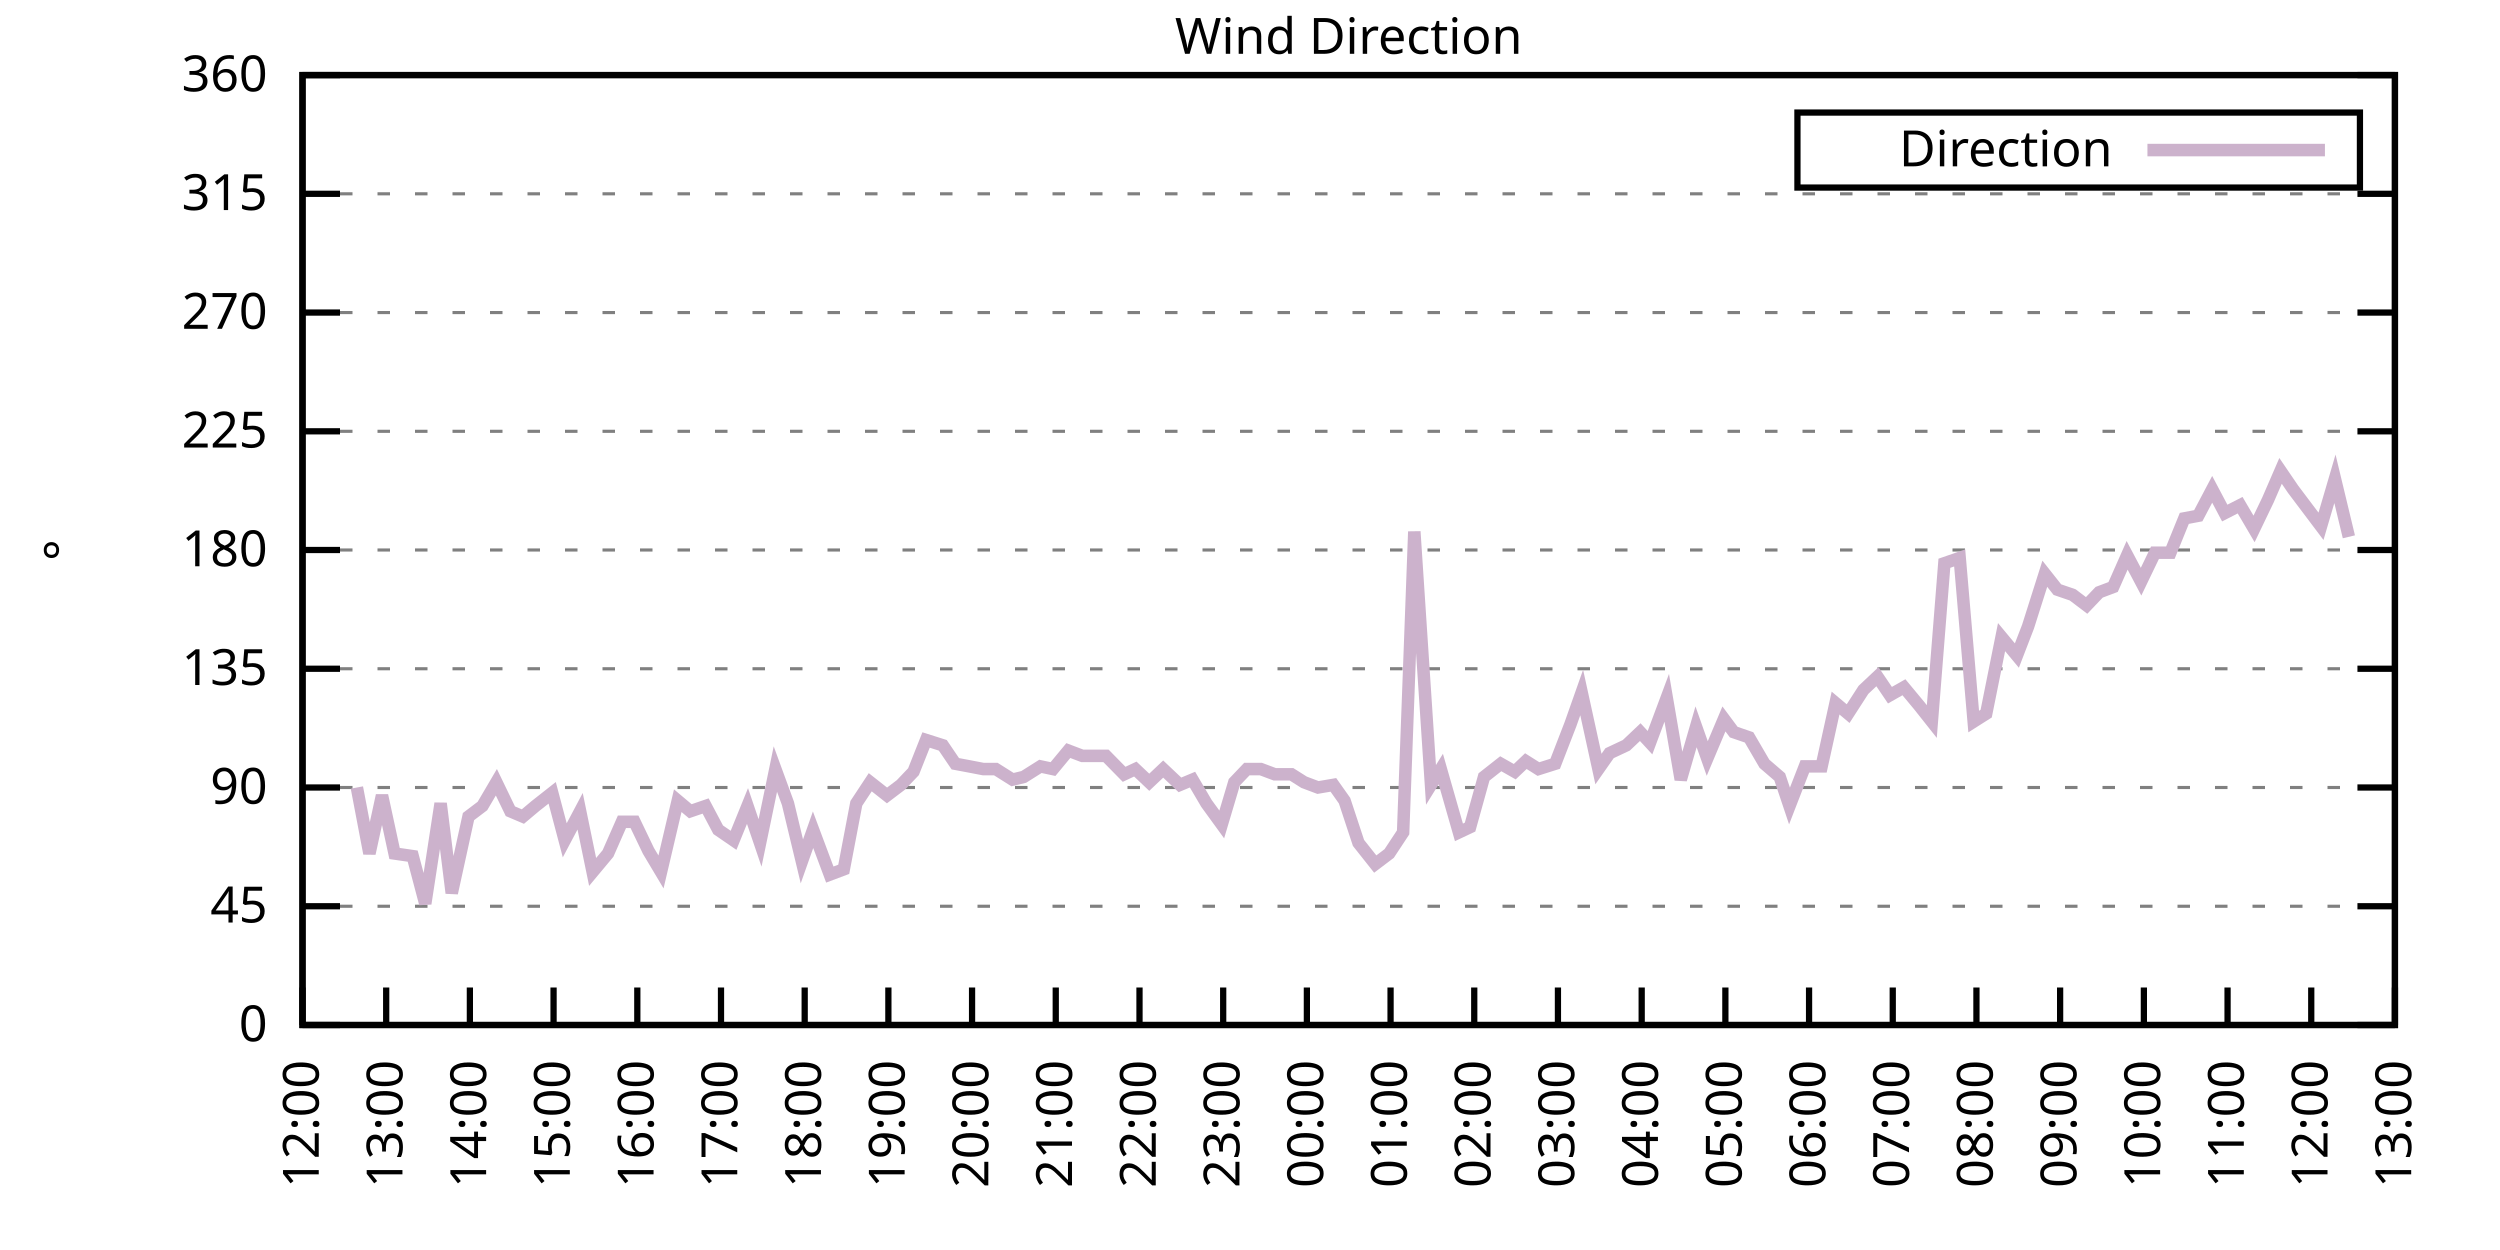
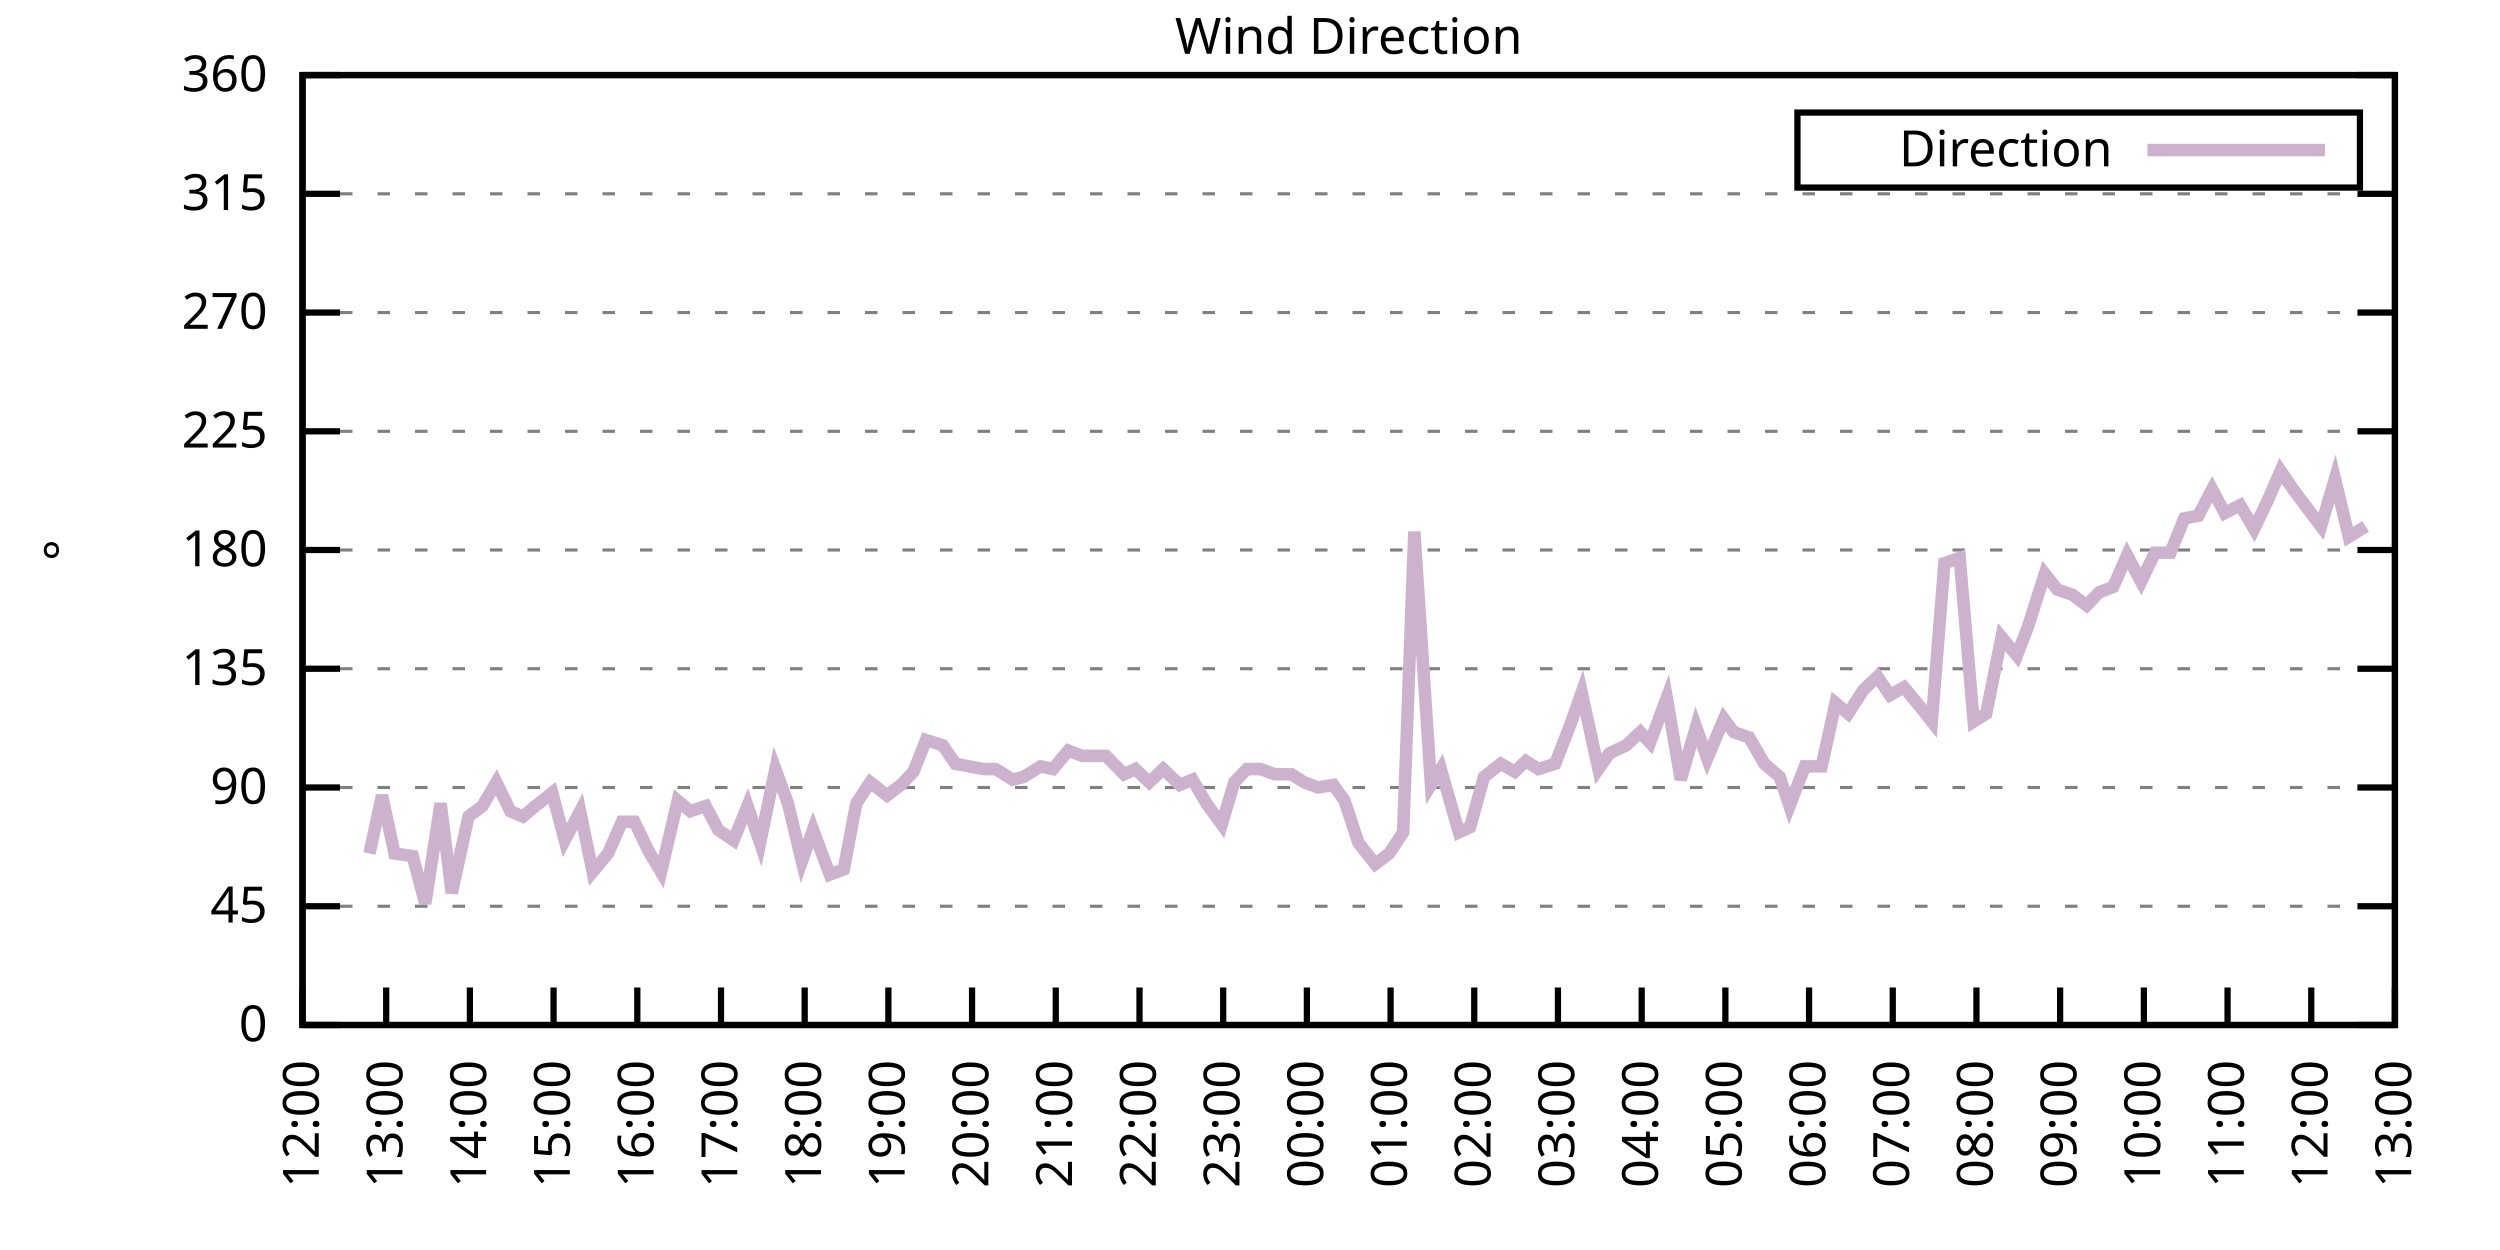
<svg xmlns="http://www.w3.org/2000/svg" xmlns:xlink="http://www.w3.org/1999/xlink" width="400" height="200" viewBox="0 0 400 200">
  <g id="gnuplot_canvas">
    <rect x="0" y="0" width="400" height="200" fill="none" />
    <defs>
      <circle id="gpDot" r="0.5" stroke-width="0.5" stroke="currentColor" />
      <path id="gpPt0" stroke-width="0.333" stroke="currentColor" d="M-1,0 h2 M0,-1 v2" />
      <path id="gpPt1" stroke-width="0.333" stroke="currentColor" d="M-1,-1 L1,1 M1,-1 L-1,1" />
      <path id="gpPt2" stroke-width="0.333" stroke="currentColor" d="M-1,0 L1,0 M0,-1 L0,1 M-1,-1 L1,1 M-1,1 L1,-1" />
      <rect id="gpPt3" stroke-width="0.333" stroke="currentColor" x="-1" y="-1" width="2" height="2" />
      <rect id="gpPt4" stroke-width="0.333" stroke="currentColor" fill="currentColor" x="-1" y="-1" width="2" height="2" />
      <circle id="gpPt5" stroke-width="0.333" stroke="currentColor" cx="0" cy="0" r="1" />
      <use xlink:href="#gpPt5" id="gpPt6" fill="currentColor" stroke="none" />
      <path id="gpPt7" stroke-width="0.333" stroke="currentColor" d="M0,-1.33 L-1.33,0.67 L1.33,0.67 z" />
      <use xlink:href="#gpPt7" id="gpPt8" fill="currentColor" stroke="none" />
      <use xlink:href="#gpPt7" id="gpPt9" stroke="currentColor" transform="rotate(180)" />
      <use xlink:href="#gpPt9" id="gpPt10" fill="currentColor" stroke="none" />
      <use xlink:href="#gpPt3" id="gpPt11" stroke="currentColor" transform="rotate(45)" />
      <use xlink:href="#gpPt11" id="gpPt12" fill="currentColor" stroke="none" />
      <path id="gpPt13" stroke-width="0.333" stroke="currentColor" d="M0,1.330 L1.265,0.411 L0.782,-1.067 L-0.782,-1.076 L-1.265,0.411 z" />
      <use xlink:href="#gpPt13" id="gpPt14" fill="currentColor" stroke="none" />
      <filter id="textbox" filterUnits="objectBoundingBox" x="0" y="0" height="1" width="1">
        <feFlood flood-color="white" flood-opacity="1" result="bgnd" />
        <feComposite in="SourceGraphic" in2="bgnd" operator="atop" />
      </filter>
      <filter id="greybox" filterUnits="objectBoundingBox" x="0" y="0" height="1" width="1">
        <feFlood flood-color="lightgrey" flood-opacity="1" result="grey" />
        <feComposite in="SourceGraphic" in2="grey" operator="atop" />
      </filter>
    </defs>
    <g fill="none" color="white" stroke="currentColor" stroke-width="1.00" stroke-linecap="butt" stroke-linejoin="miter">
</g>
    <g fill="none" color="black" stroke="currentColor" stroke-width="1.00" stroke-linecap="butt" stroke-linejoin="miter">
      <g stroke="none" shape-rendering="crispEdges">
        <polygon fill="rgb(255, 255, 255)" points="48.40,164.00 383.18,164.00 383.18,12.02 48.40,12.02 " />
      </g>
    </g>
    <g fill="none" color="black" stroke="currentColor" stroke-width="1.00" stroke-linecap="butt" stroke-linejoin="miter">
</g>
    <g fill="none" color="black" stroke="black" stroke-width="0.50" stroke-linecap="butt" stroke-linejoin="miter">
</g>
    <g fill="none" color="gray" stroke="currentColor" stroke-width="0.50" stroke-linecap="butt" stroke-linejoin="miter">
      <path stroke="gray" stroke-dasharray="2,4" class="gridline" d="M48.40,164.00 L383.19,164.00  " />
    </g>
    <g fill="none" color="gray" stroke="gray" stroke-width="1.00" stroke-linecap="butt" stroke-linejoin="miter">
</g>
    <g fill="none" color="black" stroke="currentColor" stroke-width="1.00" stroke-linecap="butt" stroke-linejoin="miter">
      <path stroke="black" d="M48.40,164.00 L54.40,164.00 M383.19,164.00 L377.19,164.00  " />
      <g transform="translate(42.80,166.60)" stroke="none" fill="black" font-family="Sans" font-size="8.00" text-anchor="end">
        <text>
          <tspan font-family="Sans"> 0</tspan>
        </text>
      </g>
    </g>
    <g fill="none" color="black" stroke="currentColor" stroke-width="1.00" stroke-linecap="butt" stroke-linejoin="miter">
</g>
    <g fill="none" color="black" stroke="black" stroke-width="0.50" stroke-linecap="butt" stroke-linejoin="miter">
</g>
    <g fill="none" color="gray" stroke="currentColor" stroke-width="0.50" stroke-linecap="butt" stroke-linejoin="miter">
      <path stroke="gray" stroke-dasharray="2,4" class="gridline" d="M48.40,145.00 L383.19,145.00  " />
    </g>
    <g fill="none" color="gray" stroke="gray" stroke-width="1.00" stroke-linecap="butt" stroke-linejoin="miter">
</g>
    <g fill="none" color="black" stroke="currentColor" stroke-width="1.00" stroke-linecap="butt" stroke-linejoin="miter">
      <path stroke="black" d="M48.40,145.00 L54.40,145.00 M383.19,145.00 L377.19,145.00  " />
      <g transform="translate(42.80,147.60)" stroke="none" fill="black" font-family="Sans" font-size="8.00" text-anchor="end">
        <text>
          <tspan font-family="Sans"> 45</tspan>
        </text>
      </g>
    </g>
    <g fill="none" color="black" stroke="currentColor" stroke-width="1.00" stroke-linecap="butt" stroke-linejoin="miter">
</g>
    <g fill="none" color="black" stroke="black" stroke-width="0.50" stroke-linecap="butt" stroke-linejoin="miter">
</g>
    <g fill="none" color="gray" stroke="currentColor" stroke-width="0.50" stroke-linecap="butt" stroke-linejoin="miter">
      <path stroke="gray" stroke-dasharray="2,4" class="gridline" d="M48.40,126.00 L383.19,126.00  " />
    </g>
    <g fill="none" color="gray" stroke="gray" stroke-width="1.00" stroke-linecap="butt" stroke-linejoin="miter">
</g>
    <g fill="none" color="black" stroke="currentColor" stroke-width="1.00" stroke-linecap="butt" stroke-linejoin="miter">
      <path stroke="black" d="M48.40,126.00 L54.40,126.00 M383.19,126.00 L377.19,126.00  " />
      <g transform="translate(42.80,128.60)" stroke="none" fill="black" font-family="Sans" font-size="8.00" text-anchor="end">
        <text>
          <tspan font-family="Sans"> 90</tspan>
        </text>
      </g>
    </g>
    <g fill="none" color="black" stroke="currentColor" stroke-width="1.00" stroke-linecap="butt" stroke-linejoin="miter">
</g>
    <g fill="none" color="black" stroke="black" stroke-width="0.50" stroke-linecap="butt" stroke-linejoin="miter">
</g>
    <g fill="none" color="gray" stroke="currentColor" stroke-width="0.50" stroke-linecap="butt" stroke-linejoin="miter">
      <path stroke="gray" stroke-dasharray="2,4" class="gridline" d="M48.40,107.00 L383.19,107.00  " />
    </g>
    <g fill="none" color="gray" stroke="gray" stroke-width="1.00" stroke-linecap="butt" stroke-linejoin="miter">
</g>
    <g fill="none" color="black" stroke="currentColor" stroke-width="1.00" stroke-linecap="butt" stroke-linejoin="miter">
      <path stroke="black" d="M48.40,107.00 L54.40,107.00 M383.19,107.00 L377.19,107.00  " />
      <g transform="translate(42.80,109.60)" stroke="none" fill="black" font-family="Sans" font-size="8.00" text-anchor="end">
        <text>
          <tspan font-family="Sans"> 135</tspan>
        </text>
      </g>
    </g>
    <g fill="none" color="black" stroke="currentColor" stroke-width="1.00" stroke-linecap="butt" stroke-linejoin="miter">
</g>
    <g fill="none" color="black" stroke="black" stroke-width="0.50" stroke-linecap="butt" stroke-linejoin="miter">
</g>
    <g fill="none" color="gray" stroke="currentColor" stroke-width="0.50" stroke-linecap="butt" stroke-linejoin="miter">
      <path stroke="gray" stroke-dasharray="2,4" class="gridline" d="M48.40,88.00 L383.19,88.00  " />
    </g>
    <g fill="none" color="gray" stroke="gray" stroke-width="1.00" stroke-linecap="butt" stroke-linejoin="miter">
</g>
    <g fill="none" color="black" stroke="currentColor" stroke-width="1.00" stroke-linecap="butt" stroke-linejoin="miter">
      <path stroke="black" d="M48.40,88.00 L54.40,88.00 M383.19,88.00 L377.19,88.00  " />
      <g transform="translate(42.80,90.60)" stroke="none" fill="black" font-family="Sans" font-size="8.00" text-anchor="end">
        <text>
          <tspan font-family="Sans"> 180</tspan>
        </text>
      </g>
    </g>
    <g fill="none" color="black" stroke="currentColor" stroke-width="1.00" stroke-linecap="butt" stroke-linejoin="miter">
</g>
    <g fill="none" color="black" stroke="black" stroke-width="0.50" stroke-linecap="butt" stroke-linejoin="miter">
</g>
    <g fill="none" color="gray" stroke="currentColor" stroke-width="0.50" stroke-linecap="butt" stroke-linejoin="miter">
      <path stroke="gray" stroke-dasharray="2,4" class="gridline" d="M48.40,69.01 L383.19,69.01  " />
    </g>
    <g fill="none" color="gray" stroke="gray" stroke-width="1.00" stroke-linecap="butt" stroke-linejoin="miter">
</g>
    <g fill="none" color="black" stroke="currentColor" stroke-width="1.00" stroke-linecap="butt" stroke-linejoin="miter">
      <path stroke="black" d="M48.40,69.01 L54.40,69.01 M383.19,69.01 L377.19,69.01  " />
      <g transform="translate(42.80,71.61)" stroke="none" fill="black" font-family="Sans" font-size="8.00" text-anchor="end">
        <text>
          <tspan font-family="Sans"> 225</tspan>
        </text>
      </g>
    </g>
    <g fill="none" color="black" stroke="currentColor" stroke-width="1.00" stroke-linecap="butt" stroke-linejoin="miter">
</g>
    <g fill="none" color="black" stroke="black" stroke-width="0.50" stroke-linecap="butt" stroke-linejoin="miter">
</g>
    <g fill="none" color="gray" stroke="currentColor" stroke-width="0.50" stroke-linecap="butt" stroke-linejoin="miter">
      <path stroke="gray" stroke-dasharray="2,4" class="gridline" d="M48.40,50.01 L383.19,50.01  " />
    </g>
    <g fill="none" color="gray" stroke="gray" stroke-width="1.00" stroke-linecap="butt" stroke-linejoin="miter">
</g>
    <g fill="none" color="black" stroke="currentColor" stroke-width="1.00" stroke-linecap="butt" stroke-linejoin="miter">
      <path stroke="black" d="M48.40,50.01 L54.40,50.01 M383.19,50.01 L377.19,50.01  " />
      <g transform="translate(42.80,52.61)" stroke="none" fill="black" font-family="Sans" font-size="8.00" text-anchor="end">
        <text>
          <tspan font-family="Sans"> 270</tspan>
        </text>
      </g>
    </g>
    <g fill="none" color="black" stroke="currentColor" stroke-width="1.00" stroke-linecap="butt" stroke-linejoin="miter">
</g>
    <g fill="none" color="black" stroke="black" stroke-width="0.50" stroke-linecap="butt" stroke-linejoin="miter">
</g>
    <g fill="none" color="gray" stroke="currentColor" stroke-width="0.50" stroke-linecap="butt" stroke-linejoin="miter">
      <path stroke="gray" stroke-dasharray="2,4" class="gridline" d="M48.40,31.01 L383.19,31.01  " />
    </g>
    <g fill="none" color="gray" stroke="gray" stroke-width="1.00" stroke-linecap="butt" stroke-linejoin="miter">
</g>
    <g fill="none" color="black" stroke="currentColor" stroke-width="1.00" stroke-linecap="butt" stroke-linejoin="miter">
      <path stroke="black" d="M48.40,31.01 L54.40,31.01 M383.19,31.01 L377.19,31.01  " />
      <g transform="translate(42.80,33.61)" stroke="none" fill="black" font-family="Sans" font-size="8.00" text-anchor="end">
        <text>
          <tspan font-family="Sans"> 315</tspan>
        </text>
      </g>
    </g>
    <g fill="none" color="black" stroke="currentColor" stroke-width="1.00" stroke-linecap="butt" stroke-linejoin="miter">
</g>
    <g fill="none" color="black" stroke="black" stroke-width="0.50" stroke-linecap="butt" stroke-linejoin="miter">
</g>
    <g fill="none" color="gray" stroke="currentColor" stroke-width="0.50" stroke-linecap="butt" stroke-linejoin="miter">
      <path stroke="gray" stroke-dasharray="2,4" class="gridline" d="M48.40,12.01 L383.19,12.01  " />
    </g>
    <g fill="none" color="gray" stroke="gray" stroke-width="1.00" stroke-linecap="butt" stroke-linejoin="miter">
</g>
    <g fill="none" color="black" stroke="currentColor" stroke-width="1.00" stroke-linecap="butt" stroke-linejoin="miter">
      <path stroke="black" d="M48.40,12.01 L54.40,12.01 M383.19,12.01 L377.19,12.01  " />
      <g transform="translate(42.80,14.61)" stroke="none" fill="black" font-family="Sans" font-size="8.00" text-anchor="end">
        <text>
          <tspan font-family="Sans"> 360</tspan>
        </text>
      </g>
    </g>
    <g fill="none" color="black" stroke="currentColor" stroke-width="1.00" stroke-linecap="butt" stroke-linejoin="miter">
      <path stroke="black" d="M48.40,164.00 L48.40,158.00  " />
      <g transform="translate(51.00,169.60) rotate(270.00)" stroke="none" fill="black" font-family="Sans" font-size="8.00" text-anchor="end">
        <text>
          <tspan font-family="Sans">12:00</tspan>
        </text>
      </g>
    </g>
    <g fill="none" color="black" stroke="currentColor" stroke-width="1.00" stroke-linecap="butt" stroke-linejoin="miter">
      <path stroke="black" d="M61.79,164.00 L61.79,158.00  " />
      <g transform="translate(64.39,169.60) rotate(270.00)" stroke="none" fill="black" font-family="Sans" font-size="8.00" text-anchor="end">
        <text>
          <tspan font-family="Sans">13:00</tspan>
        </text>
      </g>
    </g>
    <g fill="none" color="black" stroke="currentColor" stroke-width="1.00" stroke-linecap="butt" stroke-linejoin="miter">
      <path stroke="black" d="M75.18,164.00 L75.18,158.00  " />
      <g transform="translate(77.78,169.60) rotate(270.00)" stroke="none" fill="black" font-family="Sans" font-size="8.00" text-anchor="end">
        <text>
          <tspan font-family="Sans">14:00</tspan>
        </text>
      </g>
    </g>
    <g fill="none" color="black" stroke="currentColor" stroke-width="1.00" stroke-linecap="butt" stroke-linejoin="miter">
      <path stroke="black" d="M88.57,164.00 L88.57,158.00  " />
      <g transform="translate(91.17,169.60) rotate(270.00)" stroke="none" fill="black" font-family="Sans" font-size="8.00" text-anchor="end">
        <text>
          <tspan font-family="Sans">15:00</tspan>
        </text>
      </g>
    </g>
    <g fill="none" color="black" stroke="currentColor" stroke-width="1.00" stroke-linecap="butt" stroke-linejoin="miter">
      <path stroke="black" d="M101.97,164.00 L101.97,158.00  " />
      <g transform="translate(104.57,169.60) rotate(270.00)" stroke="none" fill="black" font-family="Sans" font-size="8.00" text-anchor="end">
        <text>
          <tspan font-family="Sans">16:00</tspan>
        </text>
      </g>
    </g>
    <g fill="none" color="black" stroke="currentColor" stroke-width="1.00" stroke-linecap="butt" stroke-linejoin="miter">
      <path stroke="black" d="M115.36,164.00 L115.36,158.00  " />
      <g transform="translate(117.96,169.60) rotate(270.00)" stroke="none" fill="black" font-family="Sans" font-size="8.00" text-anchor="end">
        <text>
          <tspan font-family="Sans">17:00</tspan>
        </text>
      </g>
    </g>
    <g fill="none" color="black" stroke="currentColor" stroke-width="1.00" stroke-linecap="butt" stroke-linejoin="miter">
      <path stroke="black" d="M128.75,164.00 L128.75,158.00  " />
      <g transform="translate(131.35,169.60) rotate(270.00)" stroke="none" fill="black" font-family="Sans" font-size="8.00" text-anchor="end">
        <text>
          <tspan font-family="Sans">18:00</tspan>
        </text>
      </g>
    </g>
    <g fill="none" color="black" stroke="currentColor" stroke-width="1.00" stroke-linecap="butt" stroke-linejoin="miter">
      <path stroke="black" d="M142.14,164.00 L142.14,158.00  " />
      <g transform="translate(144.74,169.60) rotate(270.00)" stroke="none" fill="black" font-family="Sans" font-size="8.00" text-anchor="end">
        <text>
          <tspan font-family="Sans">19:00</tspan>
        </text>
      </g>
    </g>
    <g fill="none" color="black" stroke="currentColor" stroke-width="1.00" stroke-linecap="butt" stroke-linejoin="miter">
      <path stroke="black" d="M155.53,164.00 L155.53,158.00  " />
      <g transform="translate(158.13,169.60) rotate(270.00)" stroke="none" fill="black" font-family="Sans" font-size="8.00" text-anchor="end">
        <text>
          <tspan font-family="Sans">20:00</tspan>
        </text>
      </g>
    </g>
    <g fill="none" color="black" stroke="currentColor" stroke-width="1.00" stroke-linecap="butt" stroke-linejoin="miter">
      <path stroke="black" d="M168.92,164.00 L168.92,158.00  " />
      <g transform="translate(171.52,169.60) rotate(270.00)" stroke="none" fill="black" font-family="Sans" font-size="8.00" text-anchor="end">
        <text>
          <tspan font-family="Sans">21:00</tspan>
        </text>
      </g>
    </g>
    <g fill="none" color="black" stroke="currentColor" stroke-width="1.00" stroke-linecap="butt" stroke-linejoin="miter">
      <path stroke="black" d="M182.32,164.00 L182.32,158.00  " />
      <g transform="translate(184.92,169.60) rotate(270.00)" stroke="none" fill="black" font-family="Sans" font-size="8.00" text-anchor="end">
        <text>
          <tspan font-family="Sans">22:00</tspan>
        </text>
      </g>
    </g>
    <g fill="none" color="black" stroke="currentColor" stroke-width="1.00" stroke-linecap="butt" stroke-linejoin="miter">
      <path stroke="black" d="M195.71,164.00 L195.71,158.00  " />
      <g transform="translate(198.31,169.60) rotate(270.00)" stroke="none" fill="black" font-family="Sans" font-size="8.00" text-anchor="end">
        <text>
          <tspan font-family="Sans">23:00</tspan>
        </text>
      </g>
    </g>
    <g fill="none" color="black" stroke="currentColor" stroke-width="1.00" stroke-linecap="butt" stroke-linejoin="miter">
      <path stroke="black" d="M209.10,164.00 L209.10,158.00  " />
      <g transform="translate(211.70,169.60) rotate(270.00)" stroke="none" fill="black" font-family="Sans" font-size="8.00" text-anchor="end">
        <text>
          <tspan font-family="Sans">00:00</tspan>
        </text>
      </g>
    </g>
    <g fill="none" color="black" stroke="currentColor" stroke-width="1.00" stroke-linecap="butt" stroke-linejoin="miter">
      <path stroke="black" d="M222.49,164.00 L222.49,158.00  " />
      <g transform="translate(225.09,169.60) rotate(270.00)" stroke="none" fill="black" font-family="Sans" font-size="8.00" text-anchor="end">
        <text>
          <tspan font-family="Sans">01:00</tspan>
        </text>
      </g>
    </g>
    <g fill="none" color="black" stroke="currentColor" stroke-width="1.00" stroke-linecap="butt" stroke-linejoin="miter">
      <path stroke="black" d="M235.88,164.00 L235.88,158.00  " />
      <g transform="translate(238.48,169.60) rotate(270.00)" stroke="none" fill="black" font-family="Sans" font-size="8.00" text-anchor="end">
        <text>
          <tspan font-family="Sans">02:00</tspan>
        </text>
      </g>
    </g>
    <g fill="none" color="black" stroke="currentColor" stroke-width="1.00" stroke-linecap="butt" stroke-linejoin="miter">
      <path stroke="black" d="M249.27,164.00 L249.27,158.00  " />
      <g transform="translate(251.87,169.60) rotate(270.00)" stroke="none" fill="black" font-family="Sans" font-size="8.00" text-anchor="end">
        <text>
          <tspan font-family="Sans">03:00</tspan>
        </text>
      </g>
    </g>
    <g fill="none" color="black" stroke="currentColor" stroke-width="1.00" stroke-linecap="butt" stroke-linejoin="miter">
      <path stroke="black" d="M262.67,164.00 L262.67,158.00  " />
      <g transform="translate(265.27,169.60) rotate(270.00)" stroke="none" fill="black" font-family="Sans" font-size="8.00" text-anchor="end">
        <text>
          <tspan font-family="Sans">04:00</tspan>
        </text>
      </g>
    </g>
    <g fill="none" color="black" stroke="currentColor" stroke-width="1.00" stroke-linecap="butt" stroke-linejoin="miter">
      <path stroke="black" d="M276.06,164.00 L276.06,158.00  " />
      <g transform="translate(278.66,169.60) rotate(270.00)" stroke="none" fill="black" font-family="Sans" font-size="8.00" text-anchor="end">
        <text>
          <tspan font-family="Sans">05:00</tspan>
        </text>
      </g>
    </g>
    <g fill="none" color="black" stroke="currentColor" stroke-width="1.00" stroke-linecap="butt" stroke-linejoin="miter">
      <path stroke="black" d="M289.45,164.00 L289.45,158.00  " />
      <g transform="translate(292.05,169.60) rotate(270.00)" stroke="none" fill="black" font-family="Sans" font-size="8.00" text-anchor="end">
        <text>
          <tspan font-family="Sans">06:00</tspan>
        </text>
      </g>
    </g>
    <g fill="none" color="black" stroke="currentColor" stroke-width="1.00" stroke-linecap="butt" stroke-linejoin="miter">
      <path stroke="black" d="M302.84,164.00 L302.84,158.00  " />
      <g transform="translate(305.44,169.60) rotate(270.00)" stroke="none" fill="black" font-family="Sans" font-size="8.00" text-anchor="end">
        <text>
          <tspan font-family="Sans">07:00</tspan>
        </text>
      </g>
    </g>
    <g fill="none" color="black" stroke="currentColor" stroke-width="1.00" stroke-linecap="butt" stroke-linejoin="miter">
      <path stroke="black" d="M316.23,164.00 L316.23,158.00  " />
      <g transform="translate(318.83,169.60) rotate(270.00)" stroke="none" fill="black" font-family="Sans" font-size="8.00" text-anchor="end">
        <text>
          <tspan font-family="Sans">08:00</tspan>
        </text>
      </g>
    </g>
    <g fill="none" color="black" stroke="currentColor" stroke-width="1.00" stroke-linecap="butt" stroke-linejoin="miter">
      <path stroke="black" d="M329.62,164.00 L329.62,158.00  " />
      <g transform="translate(332.22,169.60) rotate(270.00)" stroke="none" fill="black" font-family="Sans" font-size="8.00" text-anchor="end">
        <text>
          <tspan font-family="Sans">09:00</tspan>
        </text>
      </g>
    </g>
    <g fill="none" color="black" stroke="currentColor" stroke-width="1.00" stroke-linecap="butt" stroke-linejoin="miter">
      <path stroke="black" d="M343.02,164.00 L343.02,158.00  " />
      <g transform="translate(345.62,169.60) rotate(270.00)" stroke="none" fill="black" font-family="Sans" font-size="8.00" text-anchor="end">
        <text>
          <tspan font-family="Sans">10:00</tspan>
        </text>
      </g>
    </g>
    <g fill="none" color="black" stroke="currentColor" stroke-width="1.00" stroke-linecap="butt" stroke-linejoin="miter">
      <path stroke="black" d="M356.41,164.00 L356.41,158.00  " />
      <g transform="translate(359.01,169.60) rotate(270.00)" stroke="none" fill="black" font-family="Sans" font-size="8.00" text-anchor="end">
        <text>
          <tspan font-family="Sans">11:00</tspan>
        </text>
      </g>
    </g>
    <g fill="none" color="black" stroke="currentColor" stroke-width="1.00" stroke-linecap="butt" stroke-linejoin="miter">
      <path stroke="black" d="M369.80,164.00 L369.80,158.00  " />
      <g transform="translate(372.40,169.60) rotate(270.00)" stroke="none" fill="black" font-family="Sans" font-size="8.00" text-anchor="end">
        <text>
          <tspan font-family="Sans">12:00</tspan>
        </text>
      </g>
    </g>
    <g fill="none" color="black" stroke="currentColor" stroke-width="1.00" stroke-linecap="butt" stroke-linejoin="miter">
      <path stroke="black" d="M383.19,164.00 L383.19,158.00  " />
      <g transform="translate(385.79,169.60) rotate(270.00)" stroke="none" fill="black" font-family="Sans" font-size="8.00" text-anchor="end">
        <text>
          <tspan font-family="Sans">13:00</tspan>
        </text>
      </g>
    </g>
    <g fill="none" color="black" stroke="currentColor" stroke-width="1.00" stroke-linecap="butt" stroke-linejoin="miter">
</g>
    <g fill="none" color="black" stroke="currentColor" stroke-width="1.00" stroke-linecap="butt" stroke-linejoin="miter">
      <path stroke="black" d="M48.40,12.01 L48.40,164.00 L383.19,164.00 L383.19,12.01 L48.40,12.01 Z  " />
    </g>
    <g fill="none" color="black" stroke="currentColor" stroke-width="1.00" stroke-linecap="butt" stroke-linejoin="miter">
</g>
    <g fill="none" color="black" stroke="currentColor" stroke-width="1.00" stroke-linecap="butt" stroke-linejoin="miter">
      <path stroke="black" d="M287.59,30.01 L287.59,18.01 L377.59,18.01 L377.59,30.01 L287.59,30.01 Z  " />
    </g>
    <g id="Wind_direction_plot_1">
      <g fill="none" color="white" stroke="black" stroke-width="2.00" stroke-linecap="butt" stroke-linejoin="miter">
</g>
      <g fill="none" color="black" stroke="currentColor" stroke-width="2.00" stroke-linecap="butt" stroke-linejoin="miter">
        <g transform="translate(337.99,26.61)" stroke="none" fill="black" font-family="Sans" font-size="8.00" text-anchor="end">
          <text>
            <tspan font-family="Sans">Direction</tspan>
          </text>
        </g>
      </g>
      <g fill="none" color="black" stroke="currentColor" stroke-width="2.00" stroke-linecap="butt" stroke-linejoin="miter">
-         <path stroke="rgb(204, 178, 204)" d="M343.59,24.01 L371.99,24.01 M57.10,126.00 L59.11,136.56 L61.12,127.27 L63.13,136.56 L66.03,136.98 L68.04,144.58   L70.50,128.54 L72.28,142.89 L74.96,130.65 L77.19,128.96 L79.42,125.16 L81.66,129.80 L83.66,130.65 L85.67,128.96   L88.35,126.85 L90.36,134.45 L92.82,129.80 L94.82,139.51 L97.28,136.56 L99.51,131.49 L101.52,131.49 L103.75,136.14   L105.76,139.51 L108.44,128.11 L110.45,129.80 L112.90,128.96 L114.91,132.76 L117.37,134.45 L119.60,128.96 L121.61,134.87   L124.06,123.05 L126.07,128.54 L128.30,137.82 L130.09,132.76 L132.77,139.93 L135.00,139.09 L137.01,128.54 L139.24,125.16   L141.92,127.27 L144.15,125.58 L146.16,123.47 L148.17,118.40 L150.85,119.25 L152.85,122.20 L155.09,122.62 L157.32,123.05   L159.33,123.05 L162.01,124.74 L163.79,124.31 L166.47,122.62 L168.48,123.05 L170.93,120.09 L173.17,120.94 L175.17,120.94   L176.96,120.94 L179.86,123.89 L181.65,123.05 L183.88,125.16 L186.11,123.05 L188.79,125.58 L190.80,124.74 L193.03,128.54   L195.48,131.91 L197.49,125.16 L199.50,123.05 L201.73,123.05 L203.97,123.89 L206.64,123.89 L208.65,125.16 L210.88,126.00   L213.34,125.58 L215.13,128.11 L217.36,134.87 L220.04,138.25 L222.27,136.56 L224.50,133.18 L226.29,85.05 L228.96,125.58   L230.53,123.05 L233.43,133.18 L235.21,132.34 L237.44,124.31 L240.12,122.20 L242.36,123.47 L244.14,121.78 L246.15,123.05   L248.83,122.20 L251.28,115.87 L253.07,110.80 L255.75,123.05 L257.53,120.51 L260.21,119.25 L262.44,117.14 L264.00,118.83   L266.68,111.65 L268.92,124.74 L271.37,116.29 L273.16,121.36 L275.83,115.03 L277.40,117.14 L279.85,117.98 L282.31,122.20   L284.76,124.31 L286.32,128.96 L288.78,122.62 L291.46,122.62 L293.69,112.49 L295.70,114.18 L298.15,110.38 L300.39,108.27   L302.39,111.23 L304.63,109.96 L307.08,112.91 L309.09,115.45 L311.10,90.12 L313.55,89.27 L315.79,115.45 L317.79,114.18   L320.25,101.94 L322.70,104.89 L324.49,100.25 L327.17,91.80 L329.18,94.34 L331.63,95.18 L333.86,96.87 L335.87,94.76   L338.10,93.92 L340.34,88.85 L342.57,93.07 L344.80,88.43 L347.26,88.43 L349.49,82.94 L351.72,82.52 L353.95,78.29   L355.96,82.09 L358.42,80.83 L360.65,84.63 L362.88,79.98 L364.89,75.34 L366.90,78.29 L369.13,81.25 L371.36,84.21   L373.59,76.61 L375.82,85.89  " />
+         <path stroke="rgb(204, 178, 204)" d="M343.59,24.01 L371.99,24.01 M59.11,136.56 L61.12,127.27 L63.13,136.56 L66.03,136.98 L68.04,144.58 L70.50,128.54   L72.28,142.89 L74.96,130.65 L77.19,128.96 L79.42,125.16 L81.66,129.80 L83.66,130.65 L85.67,128.96 L88.35,126.85   L90.36,134.45 L92.82,129.80 L94.82,139.51 L97.28,136.56 L99.51,131.49 L101.52,131.49 L103.75,136.14 L105.76,139.51   L108.44,128.11 L110.45,129.80 L112.90,128.96 L114.91,132.76 L117.37,134.45 L119.60,128.96 L121.61,134.87 L124.06,123.05   L126.07,128.54 L128.30,137.82 L130.09,132.76 L132.77,139.93 L135.00,139.09 L137.01,128.54 L139.24,125.16 L141.92,127.27   L144.15,125.58 L146.16,123.47 L148.17,118.40 L150.85,119.25 L152.85,122.20 L155.09,122.62 L157.32,123.05 L159.33,123.05   L162.01,124.74 L163.79,124.31 L166.47,122.62 L168.48,123.05 L170.93,120.09 L173.17,120.94 L175.17,120.94 L176.96,120.94   L179.86,123.89 L181.65,123.05 L183.88,125.16 L186.11,123.05 L188.79,125.58 L190.80,124.74 L193.03,128.54 L195.48,131.91   L197.49,125.16 L199.50,123.05 L201.73,123.05 L203.97,123.89 L206.64,123.89 L208.65,125.16 L210.88,126.00 L213.34,125.58   L215.13,128.11 L217.36,134.87 L220.04,138.25 L222.27,136.56 L224.50,133.18 L226.29,85.05 L228.96,125.58 L230.53,123.05   L233.43,133.18 L235.21,132.34 L237.44,124.31 L240.12,122.20 L242.36,123.47 L244.14,121.78 L246.15,123.05 L248.83,122.20   L251.28,115.87 L253.07,110.80 L255.75,123.05 L257.53,120.51 L260.21,119.25 L262.44,117.14 L264.00,118.83 L266.68,111.65   L268.92,124.74 L271.37,116.29 L273.16,121.36 L275.83,115.03 L277.40,117.14 L279.85,117.98 L282.31,122.20 L284.76,124.31   L286.32,128.96 L288.78,122.62 L291.46,122.62 L293.69,112.49 L295.70,114.18 L298.15,110.38 L300.39,108.27 L302.39,111.23   L304.63,109.96 L307.08,112.91 L309.09,115.45 L311.10,90.12 L313.55,89.27 L315.79,115.45 L317.79,114.18 L320.25,101.94   L322.70,104.89 L324.49,100.25 L327.17,91.80 L329.18,94.34 L331.63,95.18 L333.86,96.87 L335.87,94.76 L338.10,93.92   L340.34,88.85 L342.57,93.07 L344.80,88.43 L347.26,88.43 L349.49,82.94 L351.72,82.52 L353.95,78.29 L355.96,82.09   L358.42,80.83 L360.65,84.63 L362.88,79.98 L364.89,75.34 L366.90,78.29 L369.13,81.25 L371.36,84.21 L373.59,76.61   L375.82,85.89 L378.50,84.21  " />
      </g>
    </g>
    <g fill="none" color="black" stroke="currentColor" stroke-width="2.00" stroke-linecap="butt" stroke-linejoin="miter">
</g>
    <g fill="none" color="black" stroke="black" stroke-width="1.00" stroke-linecap="butt" stroke-linejoin="miter">
</g>
    <g fill="none" color="black" stroke="currentColor" stroke-width="1.00" stroke-linecap="butt" stroke-linejoin="miter">
      <path stroke="black" d="M48.40,12.01 L48.40,164.00 L383.19,164.00 L383.19,12.01 L48.40,12.01 Z  " />
      <g transform="translate(12.80,88.01) rotate(270.00)" stroke="none" fill="black" font-family="Sans" font-size="8.00" text-anchor="middle">
        <text>
          <tspan font-family="Sans">°</tspan>
        </text>
      </g>
    </g>
    <g fill="none" color="black" stroke="currentColor" stroke-width="1.00" stroke-linecap="butt" stroke-linejoin="miter">
</g>
    <g fill="none" color="black" stroke="currentColor" stroke-width="1.00" stroke-linecap="butt" stroke-linejoin="miter">
      <g transform="translate(215.79,8.61)" stroke="none" fill="black" font-family="Sans" font-size="8.00" text-anchor="middle">
        <text>
          <tspan font-family="Sans">Wind Direction</tspan>
        </text>
      </g>
    </g>
    <g fill="none" color="black" stroke="currentColor" stroke-width="1.00" stroke-linecap="butt" stroke-linejoin="miter">
</g>
  </g>
</svg>
